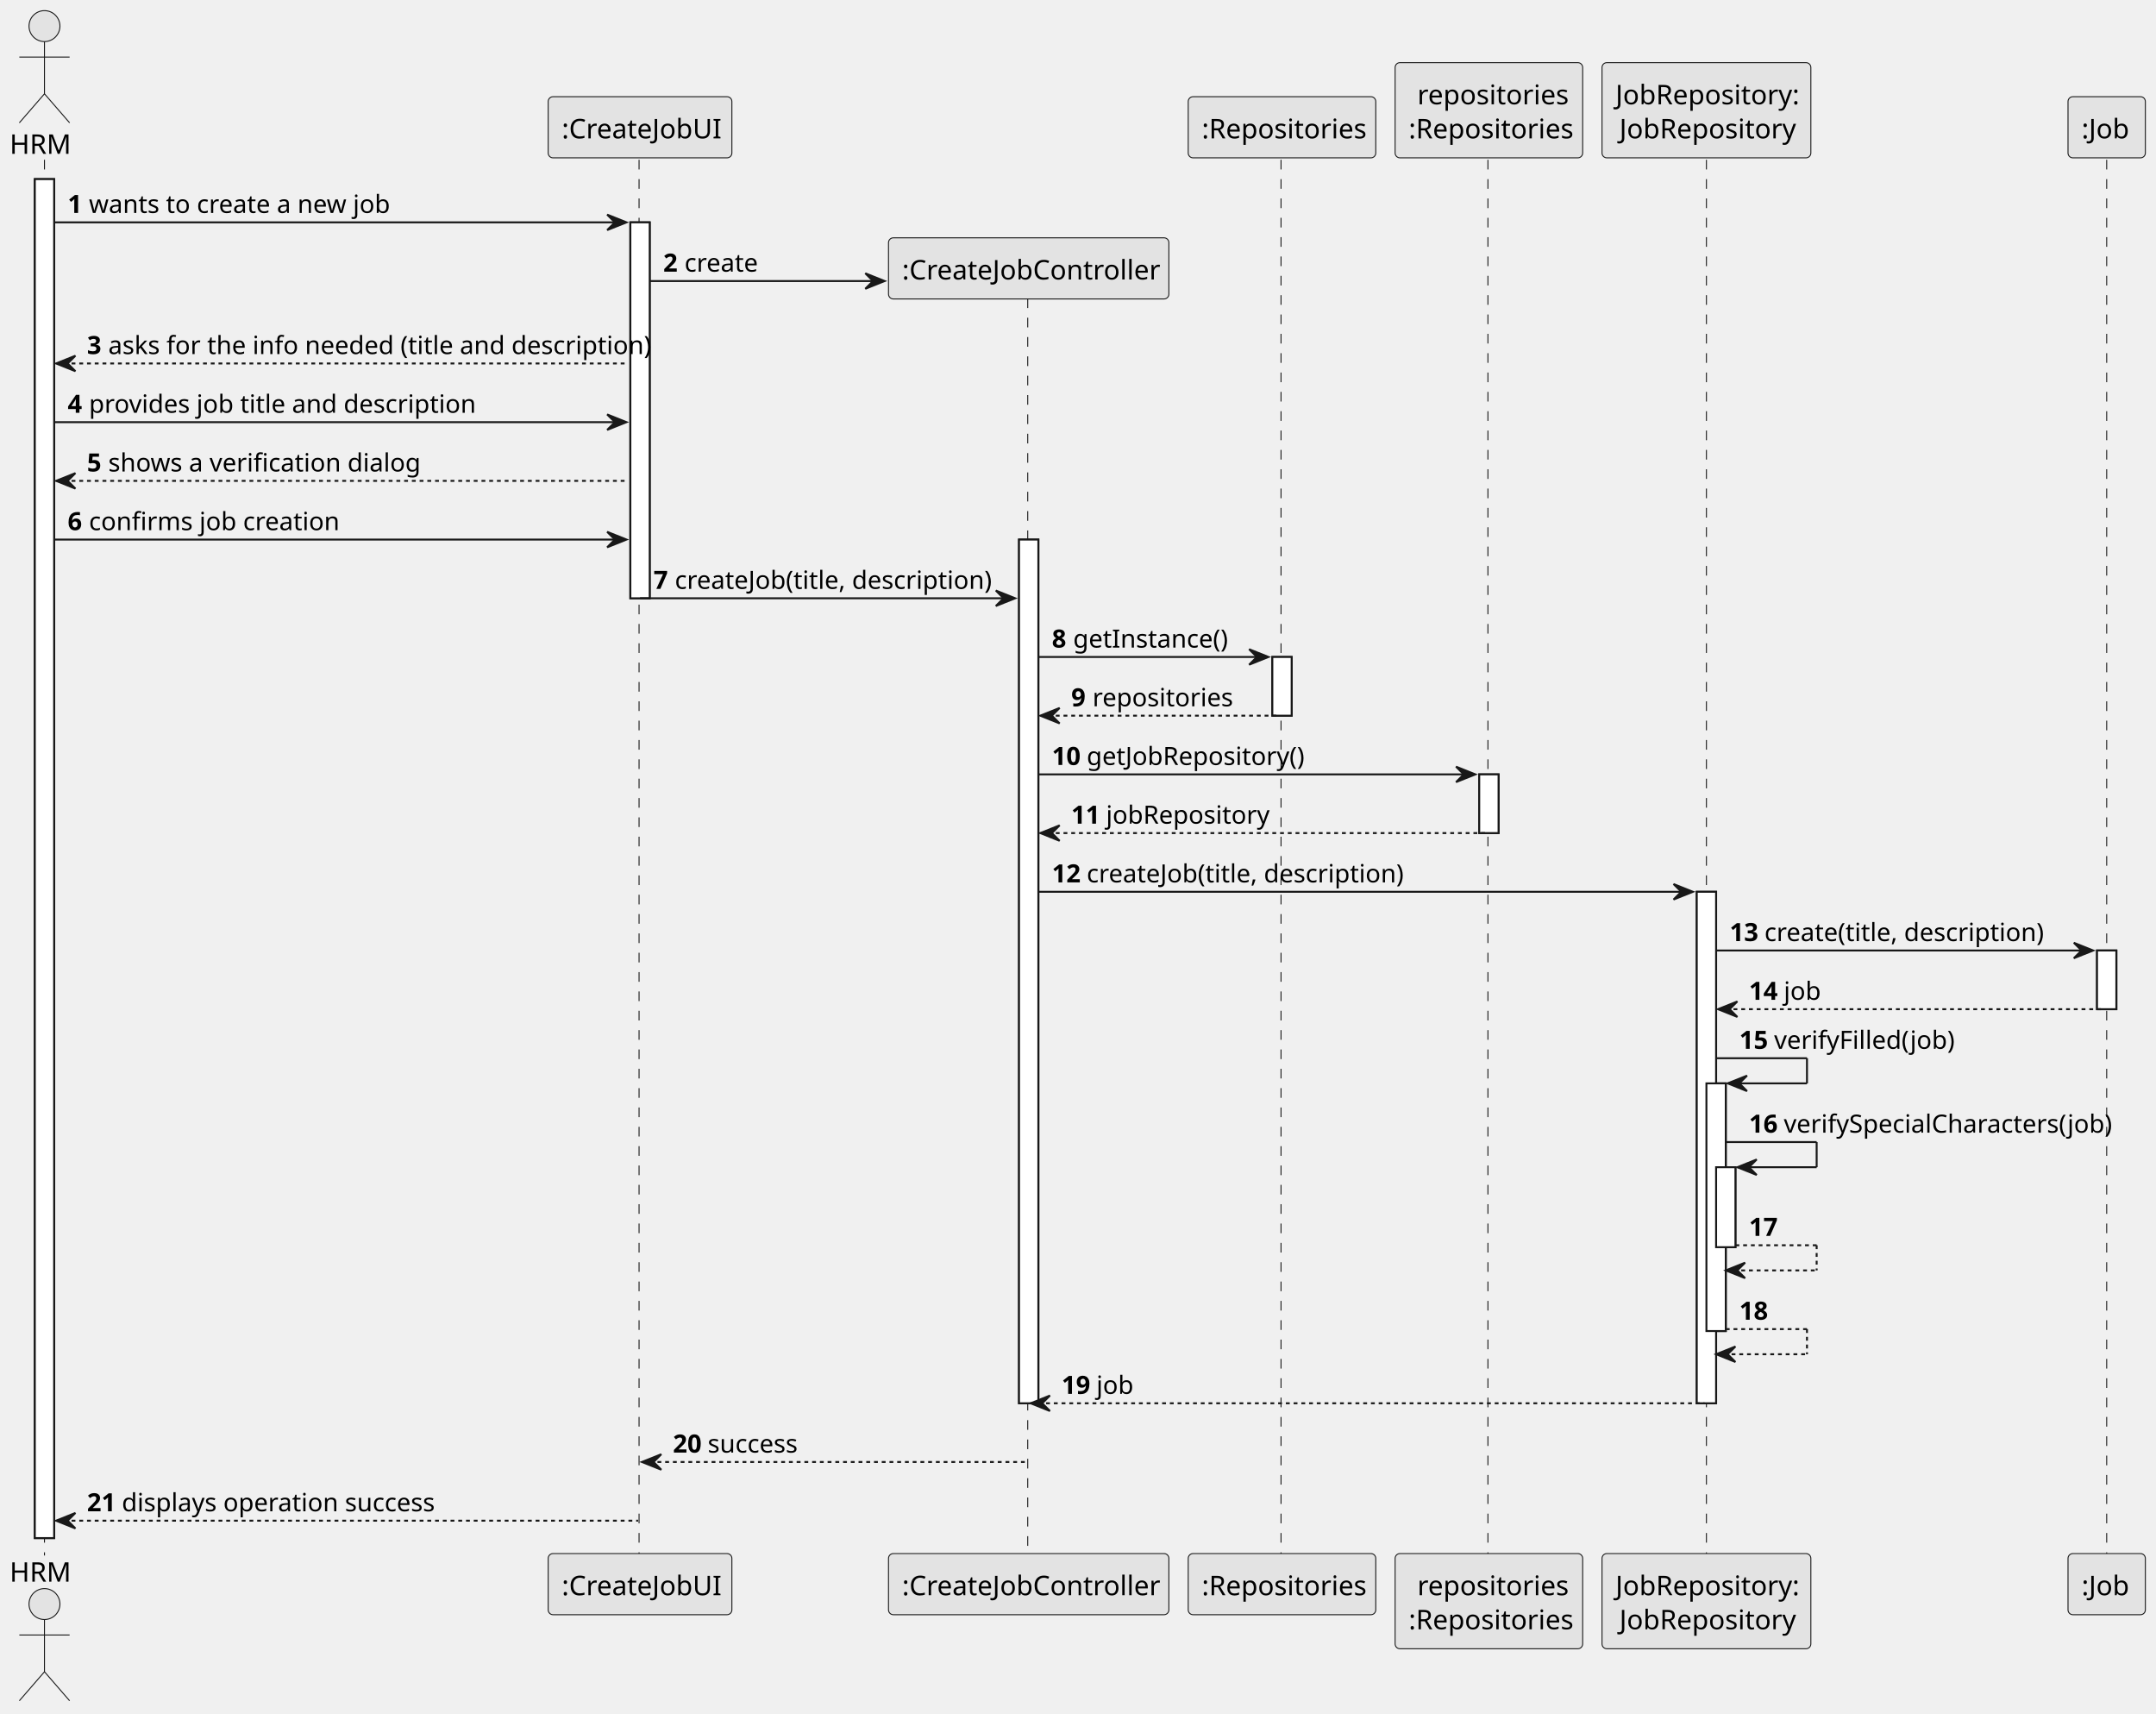
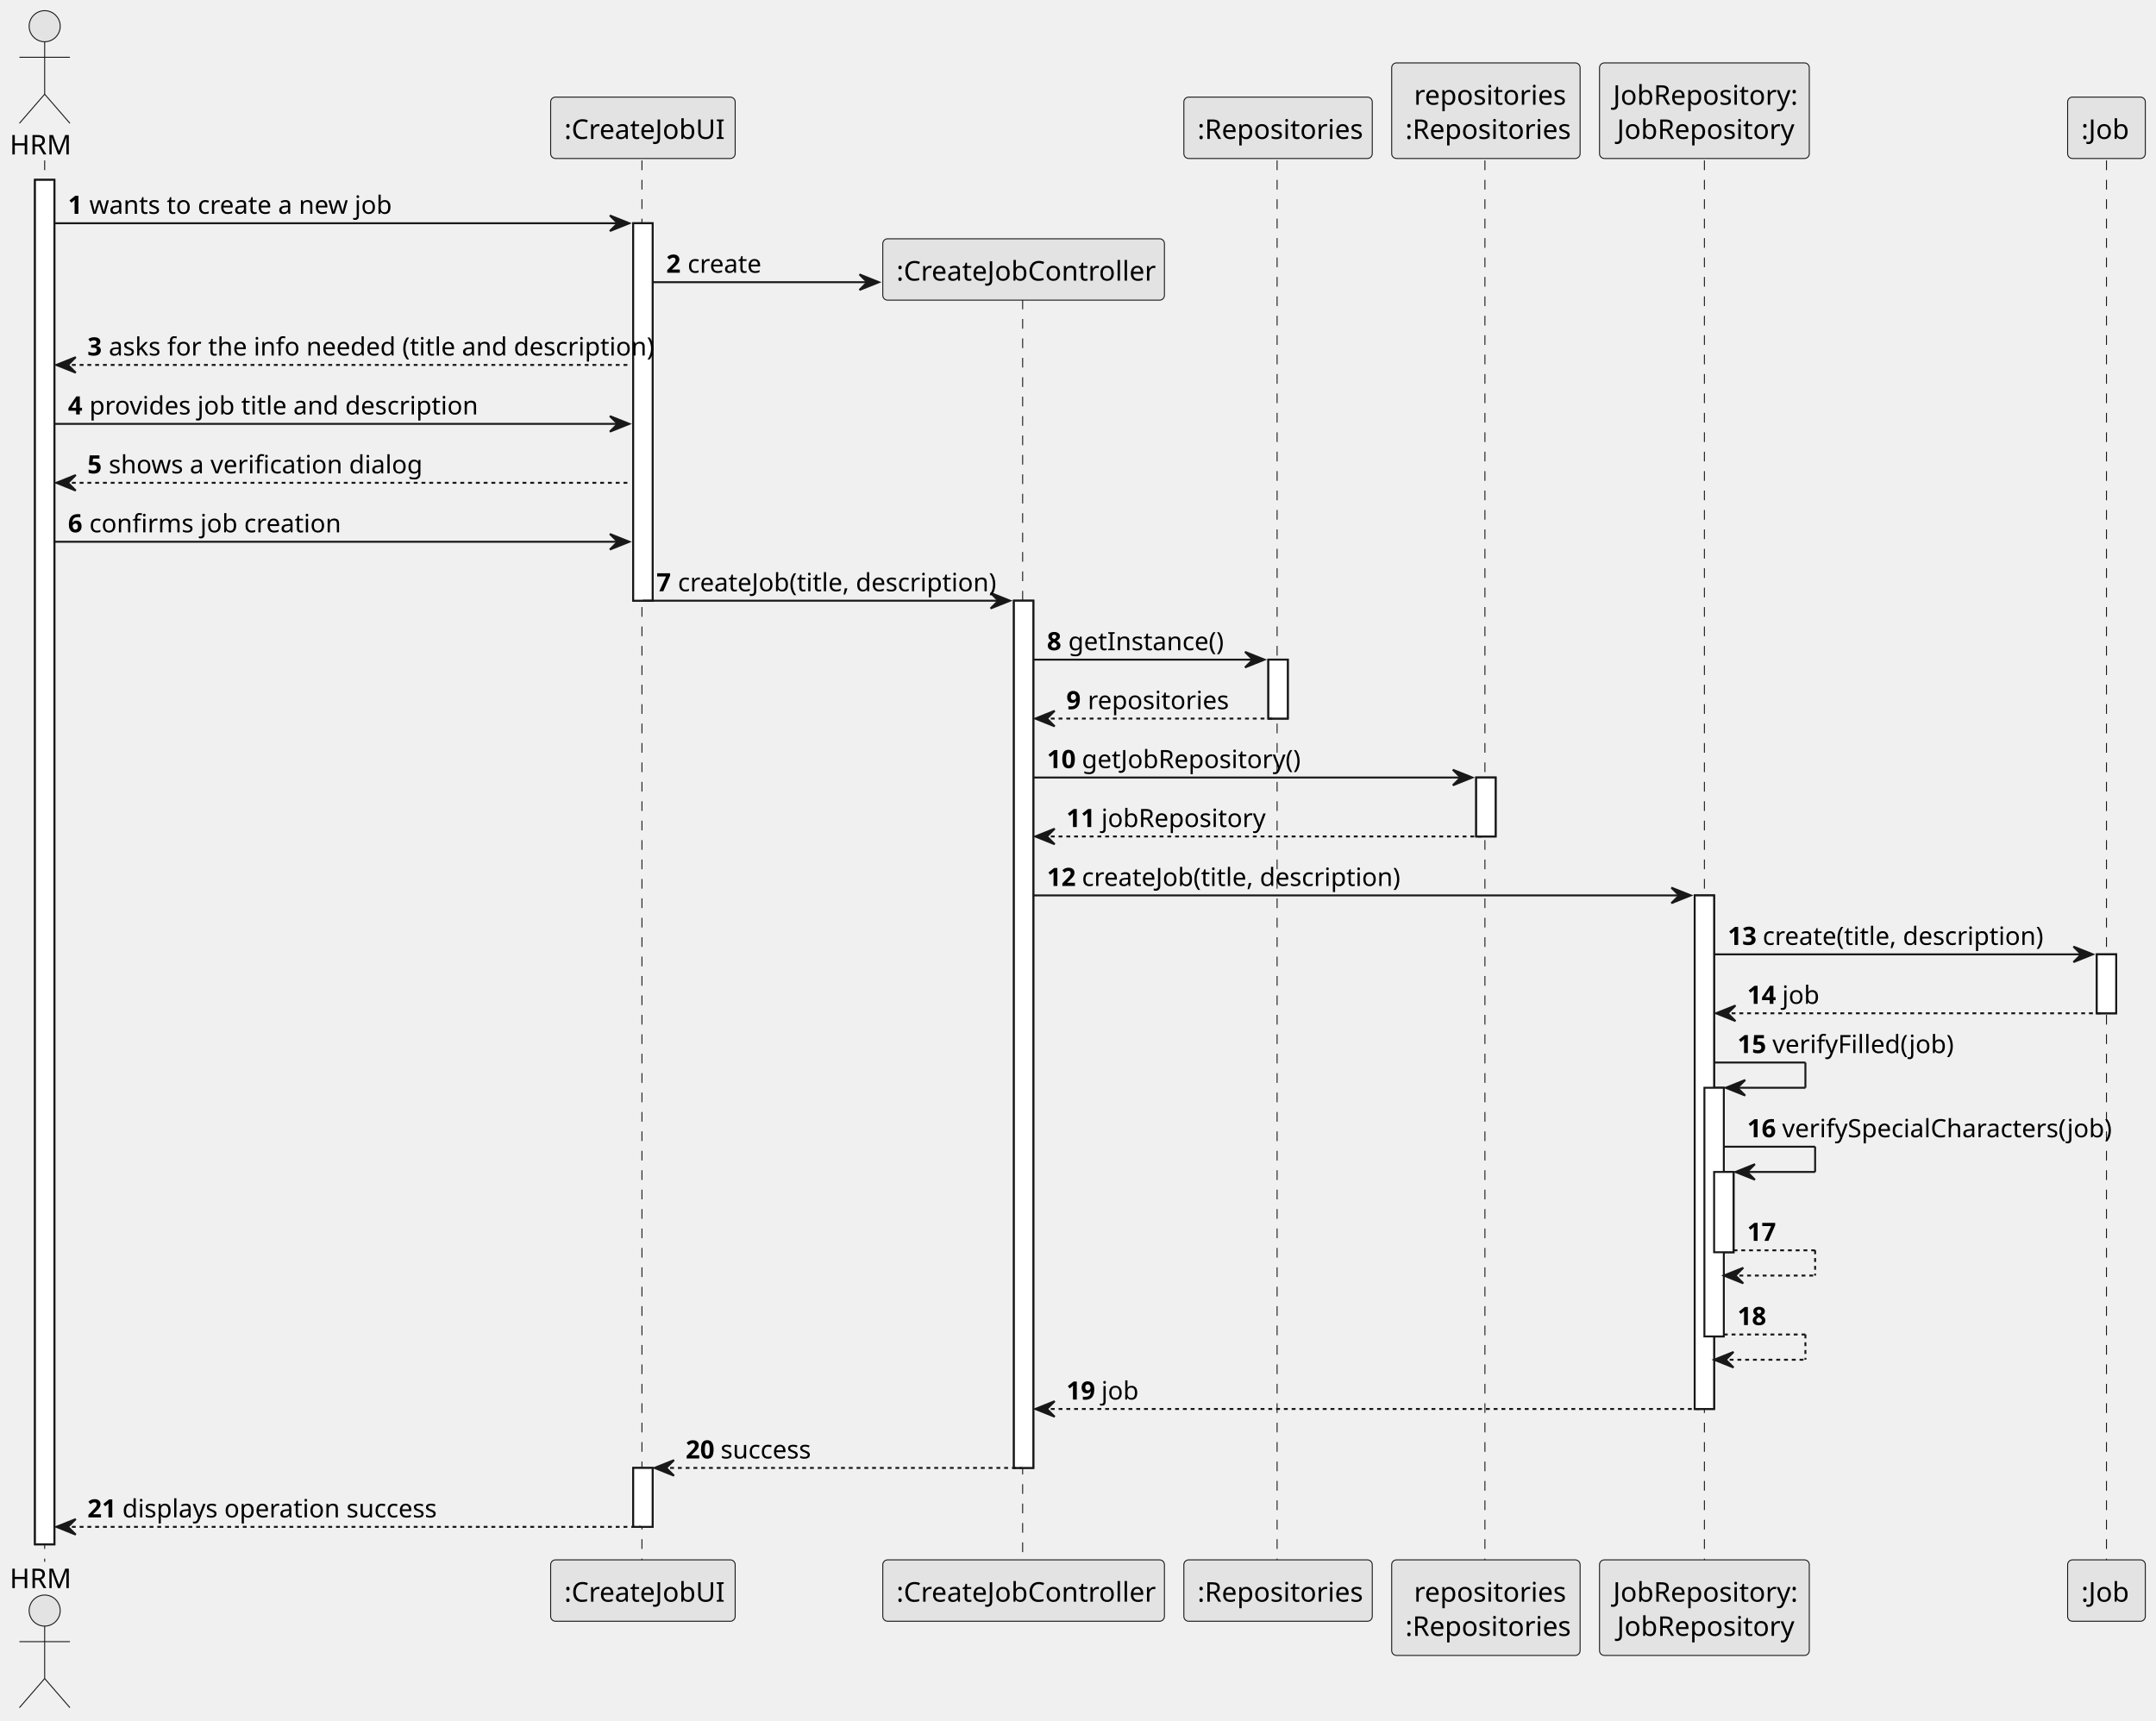
- <svg xmlns="http://www.w3.org/2000/svg" contentStyleType="text/css" height="886px" preserveAspectRatio="none" style="width:1115px;height:886px;background:#FFFFFF;" version="1.1" viewBox="0 0 1115 886" width="1115px" zoomAndPan="magnify">
+ <svg xmlns="http://www.w3.org/2000/svg" contentStyleType="text/css" height="886px" preserveAspectRatio="none" style="width:1110px;height:886px;background:#FFFFFF;" version="1.1" viewBox="0 0 1110 886" width="1110px" zoomAndPan="magnify">
  <defs />
  <g>
    <rect fill="#FFFFFF" height="702.641" style="stroke:#181818;stroke-width:1.0;" width="10" x="18" y="92.609" />
    <rect fill="#FFFFFF" height="194.367" style="stroke:#181818;stroke-width:1.0;" width="10" x="326" y="114.961" />
-     <rect fill="#FFFFFF" height="446.57" style="stroke:#181818;stroke-width:1.0;" width="10" x="527" y="278.977" />
-     <rect fill="#FFFFFF" height="30.352" style="stroke:#181818;stroke-width:1.0;" width="10" x="658" y="339.68" />
-     <rect fill="#FFFFFF" height="30.352" style="stroke:#181818;stroke-width:1.0;" width="10" x="765" y="400.383" />
-     <rect fill="#FFFFFF" height="264.461" style="stroke:#181818;stroke-width:1.0;" width="10" x="877.5" y="461.086" />
-     <rect fill="#FFFFFF" height="128.055" style="stroke:#181818;stroke-width:1.0;" width="10" x="882.5" y="560.141" />
-     <rect fill="#FFFFFF" height="41.352" style="stroke:#181818;stroke-width:1.0;" width="10" x="887.5" y="603.492" />
-     <rect fill="#FFFFFF" height="30.352" style="stroke:#181818;stroke-width:1.0;" width="10" x="1084.5" y="491.438" />
+     <rect fill="#FFFFFF" height="30.352" style="stroke:#181818;stroke-width:1.0;" width="10" x="326" y="755.898" />
+     <rect fill="#FFFFFF" height="446.57" style="stroke:#181818;stroke-width:1.0;" width="10" x="522" y="309.328" />
+     <rect fill="#FFFFFF" height="30.352" style="stroke:#181818;stroke-width:1.0;" width="10" x="653" y="339.68" />
+     <rect fill="#FFFFFF" height="30.352" style="stroke:#181818;stroke-width:1.0;" width="10" x="760" y="400.383" />
+     <rect fill="#FFFFFF" height="264.461" style="stroke:#181818;stroke-width:1.0;" width="10" x="872.5" y="461.086" />
+     <rect fill="#FFFFFF" height="128.055" style="stroke:#181818;stroke-width:1.0;" width="10" x="877.5" y="560.141" />
+     <rect fill="#FFFFFF" height="41.352" style="stroke:#181818;stroke-width:1.0;" width="10" x="882.5" y="603.492" />
+     <rect fill="#FFFFFF" height="30.352" style="stroke:#181818;stroke-width:1.0;" width="10" x="1079.5" y="491.438" />
    <line style="stroke:#181818;stroke-width:0.5;stroke-dasharray:5.0,5.0;" x1="23" x2="23" y1="82.609" y2="804.25" />
    <line style="stroke:#181818;stroke-width:0.5;stroke-dasharray:5.0,5.0;" x1="330.5" x2="330.5" y1="82.609" y2="804.25" />
-     <line style="stroke:#181818;stroke-width:0.5;stroke-dasharray:5.0,5.0;" x1="531.5" x2="531.5" y1="154.266" y2="804.25" />
-     <line style="stroke:#181818;stroke-width:0.5;stroke-dasharray:5.0,5.0;" x1="662.5" x2="662.5" y1="82.609" y2="804.25" />
-     <line style="stroke:#181818;stroke-width:0.5;stroke-dasharray:5.0,5.0;" x1="769.5" x2="769.5" y1="82.609" y2="804.25" />
-     <line style="stroke:#181818;stroke-width:0.5;stroke-dasharray:5.0,5.0;" x1="882.5" x2="882.5" y1="82.609" y2="804.25" />
-     <line style="stroke:#181818;stroke-width:0.5;stroke-dasharray:5.0,5.0;" x1="1089.5" x2="1089.5" y1="82.609" y2="804.25" />
+     <line style="stroke:#181818;stroke-width:0.5;stroke-dasharray:5.0,5.0;" x1="526.5" x2="526.5" y1="154.266" y2="804.25" />
+     <line style="stroke:#181818;stroke-width:0.5;stroke-dasharray:5.0,5.0;" x1="657.5" x2="657.5" y1="82.609" y2="804.25" />
+     <line style="stroke:#181818;stroke-width:0.5;stroke-dasharray:5.0,5.0;" x1="764.5" x2="764.5" y1="82.609" y2="804.25" />
+     <line style="stroke:#181818;stroke-width:0.5;stroke-dasharray:5.0,5.0;" x1="877.5" x2="877.5" y1="82.609" y2="804.25" />
+     <line style="stroke:#181818;stroke-width:0.5;stroke-dasharray:5.0,5.0;" x1="1084.5" x2="1084.5" y1="82.609" y2="804.25" />
    <text fill="#000000" font-family="sans-serif" font-size="14" lengthAdjust="spacing" textLength="30" x="5" y="79.533">HRM</text>
    <ellipse cx="23" cy="13.5" fill="#E3E3E3" rx="8" ry="8" style="stroke:#181818;stroke-width:0.5;" />
    <path d="M23,21.5 L23,48.5 M10,29.5 L36,29.5 M23,48.5 L10,63.5 M23,48.5 L36,63.5 " fill="none" style="stroke:#181818;stroke-width:0.5;" />
    <text fill="#000000" font-family="sans-serif" font-size="14" lengthAdjust="spacing" textLength="30" x="5" y="817.783">HRM</text>
    <ellipse cx="23" cy="829.359" fill="#E3E3E3" rx="8" ry="8" style="stroke:#181818;stroke-width:0.5;" />
    <path d="M23,837.359 L23,864.359 M10,845.359 L36,845.359 M23,864.359 L10,879.359 M23,864.359 L36,879.359 " fill="none" style="stroke:#181818;stroke-width:0.5;" />
    <rect fill="#E3E3E3" height="31.609" rx="2.5" ry="2.5" style="stroke:#181818;stroke-width:0.5;" width="95" x="283.5" y="50" />
    <text fill="#000000" font-family="sans-serif" font-size="14" lengthAdjust="spacing" textLength="81" x="290.5" y="71.533">:CreateJobUI</text>
    <rect fill="#E3E3E3" height="31.609" rx="2.5" ry="2.5" style="stroke:#181818;stroke-width:0.5;" width="95" x="283.5" y="803.25" />
    <text fill="#000000" font-family="sans-serif" font-size="14" lengthAdjust="spacing" textLength="81" x="290.5" y="824.783">:CreateJobUI</text>
-     <rect fill="#E3E3E3" height="31.609" rx="2.5" ry="2.5" style="stroke:#181818;stroke-width:0.5;" width="145" x="459.5" y="803.25" />
-     <text fill="#000000" font-family="sans-serif" font-size="14" lengthAdjust="spacing" textLength="131" x="466.5" y="824.783">:CreateJobController</text>
-     <rect fill="#E3E3E3" height="31.609" rx="2.5" ry="2.5" style="stroke:#181818;stroke-width:0.5;" width="97" x="614.5" y="50" />
-     <text fill="#000000" font-family="sans-serif" font-size="14" lengthAdjust="spacing" textLength="83" x="621.5" y="71.533">:Repositories</text>
-     <rect fill="#E3E3E3" height="31.609" rx="2.5" ry="2.5" style="stroke:#181818;stroke-width:0.5;" width="97" x="614.5" y="803.25" />
-     <text fill="#000000" font-family="sans-serif" font-size="14" lengthAdjust="spacing" textLength="83" x="621.5" y="824.783">:Repositories</text>
-     <rect fill="#E3E3E3" height="49.219" rx="2.5" ry="2.5" style="stroke:#181818;stroke-width:0.5;" width="97" x="721.5" y="32.391" />
-     <text fill="#000000" font-family="sans-serif" font-size="14" lengthAdjust="spacing" textLength="74" x="733" y="53.924">repositories</text>
-     <text fill="#000000" font-family="sans-serif" font-size="14" lengthAdjust="spacing" textLength="83" x="728.5" y="71.533">:Repositories</text>
-     <rect fill="#E3E3E3" height="49.219" rx="2.5" ry="2.5" style="stroke:#181818;stroke-width:0.5;" width="97" x="721.5" y="803.25" />
-     <text fill="#000000" font-family="sans-serif" font-size="14" lengthAdjust="spacing" textLength="74" x="733" y="824.783">repositories</text>
-     <text fill="#000000" font-family="sans-serif" font-size="14" lengthAdjust="spacing" textLength="83" x="728.5" y="842.393">:Repositories</text>
-     <rect fill="#E3E3E3" height="49.219" rx="2.5" ry="2.5" style="stroke:#181818;stroke-width:0.5;" width="108" x="828.5" y="32.391" />
-     <text fill="#000000" font-family="sans-serif" font-size="14" lengthAdjust="spacing" textLength="94" x="835.5" y="53.924">JobRepository:</text>
-     <text fill="#000000" font-family="sans-serif" font-size="14" lengthAdjust="spacing" textLength="90" x="837.5" y="71.533">JobRepository</text>
-     <rect fill="#E3E3E3" height="49.219" rx="2.5" ry="2.5" style="stroke:#181818;stroke-width:0.5;" width="108" x="828.5" y="803.25" />
-     <text fill="#000000" font-family="sans-serif" font-size="14" lengthAdjust="spacing" textLength="94" x="835.5" y="824.783">JobRepository:</text>
-     <text fill="#000000" font-family="sans-serif" font-size="14" lengthAdjust="spacing" textLength="90" x="837.5" y="842.393">JobRepository</text>
-     <rect fill="#E3E3E3" height="31.609" rx="2.5" ry="2.5" style="stroke:#181818;stroke-width:0.5;" width="40" x="1069.5" y="50" />
-     <text fill="#000000" font-family="sans-serif" font-size="14" lengthAdjust="spacing" textLength="26" x="1076.5" y="71.533">:Job</text>
-     <rect fill="#E3E3E3" height="31.609" rx="2.5" ry="2.5" style="stroke:#181818;stroke-width:0.5;" width="40" x="1069.5" y="803.25" />
-     <text fill="#000000" font-family="sans-serif" font-size="14" lengthAdjust="spacing" textLength="26" x="1076.5" y="824.783">:Job</text>
+     <rect fill="#E3E3E3" height="31.609" rx="2.5" ry="2.5" style="stroke:#181818;stroke-width:0.5;" width="145" x="454.5" y="803.25" />
+     <text fill="#000000" font-family="sans-serif" font-size="14" lengthAdjust="spacing" textLength="131" x="461.5" y="824.783">:CreateJobController</text>
+     <rect fill="#E3E3E3" height="31.609" rx="2.5" ry="2.5" style="stroke:#181818;stroke-width:0.5;" width="97" x="609.5" y="50" />
+     <text fill="#000000" font-family="sans-serif" font-size="14" lengthAdjust="spacing" textLength="83" x="616.5" y="71.533">:Repositories</text>
+     <rect fill="#E3E3E3" height="31.609" rx="2.5" ry="2.5" style="stroke:#181818;stroke-width:0.5;" width="97" x="609.5" y="803.25" />
+     <text fill="#000000" font-family="sans-serif" font-size="14" lengthAdjust="spacing" textLength="83" x="616.5" y="824.783">:Repositories</text>
+     <rect fill="#E3E3E3" height="49.219" rx="2.5" ry="2.5" style="stroke:#181818;stroke-width:0.5;" width="97" x="716.5" y="32.391" />
+     <text fill="#000000" font-family="sans-serif" font-size="14" lengthAdjust="spacing" textLength="74" x="728" y="53.924">repositories</text>
+     <text fill="#000000" font-family="sans-serif" font-size="14" lengthAdjust="spacing" textLength="83" x="723.5" y="71.533">:Repositories</text>
+     <rect fill="#E3E3E3" height="49.219" rx="2.5" ry="2.5" style="stroke:#181818;stroke-width:0.5;" width="97" x="716.5" y="803.25" />
+     <text fill="#000000" font-family="sans-serif" font-size="14" lengthAdjust="spacing" textLength="74" x="728" y="824.783">repositories</text>
+     <text fill="#000000" font-family="sans-serif" font-size="14" lengthAdjust="spacing" textLength="83" x="723.5" y="842.393">:Repositories</text>
+     <rect fill="#E3E3E3" height="49.219" rx="2.5" ry="2.5" style="stroke:#181818;stroke-width:0.5;" width="108" x="823.5" y="32.391" />
+     <text fill="#000000" font-family="sans-serif" font-size="14" lengthAdjust="spacing" textLength="94" x="830.5" y="53.924">JobRepository:</text>
+     <text fill="#000000" font-family="sans-serif" font-size="14" lengthAdjust="spacing" textLength="90" x="832.5" y="71.533">JobRepository</text>
+     <rect fill="#E3E3E3" height="49.219" rx="2.5" ry="2.5" style="stroke:#181818;stroke-width:0.5;" width="108" x="823.5" y="803.25" />
+     <text fill="#000000" font-family="sans-serif" font-size="14" lengthAdjust="spacing" textLength="94" x="830.5" y="824.783">JobRepository:</text>
+     <text fill="#000000" font-family="sans-serif" font-size="14" lengthAdjust="spacing" textLength="90" x="832.5" y="842.393">JobRepository</text>
+     <rect fill="#E3E3E3" height="31.609" rx="2.5" ry="2.5" style="stroke:#181818;stroke-width:0.5;" width="40" x="1064.5" y="50" />
+     <text fill="#000000" font-family="sans-serif" font-size="14" lengthAdjust="spacing" textLength="26" x="1071.5" y="71.533">:Job</text>
+     <rect fill="#E3E3E3" height="31.609" rx="2.5" ry="2.5" style="stroke:#181818;stroke-width:0.5;" width="40" x="1064.5" y="803.25" />
+     <text fill="#000000" font-family="sans-serif" font-size="14" lengthAdjust="spacing" textLength="26" x="1071.5" y="824.783">:Job</text>
    <rect fill="#FFFFFF" height="702.641" style="stroke:#181818;stroke-width:1.0;" width="10" x="18" y="92.609" />
    <rect fill="#FFFFFF" height="194.367" style="stroke:#181818;stroke-width:1.0;" width="10" x="326" y="114.961" />
-     <rect fill="#FFFFFF" height="446.57" style="stroke:#181818;stroke-width:1.0;" width="10" x="527" y="278.977" />
-     <rect fill="#FFFFFF" height="30.352" style="stroke:#181818;stroke-width:1.0;" width="10" x="658" y="339.68" />
-     <rect fill="#FFFFFF" height="30.352" style="stroke:#181818;stroke-width:1.0;" width="10" x="765" y="400.383" />
-     <rect fill="#FFFFFF" height="264.461" style="stroke:#181818;stroke-width:1.0;" width="10" x="877.5" y="461.086" />
-     <rect fill="#FFFFFF" height="128.055" style="stroke:#181818;stroke-width:1.0;" width="10" x="882.5" y="560.141" />
-     <rect fill="#FFFFFF" height="41.352" style="stroke:#181818;stroke-width:1.0;" width="10" x="887.5" y="603.492" />
-     <rect fill="#FFFFFF" height="30.352" style="stroke:#181818;stroke-width:1.0;" width="10" x="1084.5" y="491.438" />
+     <rect fill="#FFFFFF" height="30.352" style="stroke:#181818;stroke-width:1.0;" width="10" x="326" y="755.898" />
+     <rect fill="#FFFFFF" height="446.57" style="stroke:#181818;stroke-width:1.0;" width="10" x="522" y="309.328" />
+     <rect fill="#FFFFFF" height="30.352" style="stroke:#181818;stroke-width:1.0;" width="10" x="653" y="339.68" />
+     <rect fill="#FFFFFF" height="30.352" style="stroke:#181818;stroke-width:1.0;" width="10" x="760" y="400.383" />
+     <rect fill="#FFFFFF" height="264.461" style="stroke:#181818;stroke-width:1.0;" width="10" x="872.5" y="461.086" />
+     <rect fill="#FFFFFF" height="128.055" style="stroke:#181818;stroke-width:1.0;" width="10" x="877.5" y="560.141" />
+     <rect fill="#FFFFFF" height="41.352" style="stroke:#181818;stroke-width:1.0;" width="10" x="882.5" y="603.492" />
+     <rect fill="#FFFFFF" height="30.352" style="stroke:#181818;stroke-width:1.0;" width="10" x="1079.5" y="491.438" />
    <polygon fill="#181818" points="314,110.961,324,114.961,314,118.961,318,114.961" style="stroke:#181818;stroke-width:1.0;" />
    <line style="stroke:#181818;stroke-width:1.0;" x1="28" x2="320" y1="114.961" y2="114.961" />
    <text fill="#000000" font-family="sans-serif" font-size="13" font-weight="bold" lengthAdjust="spacing" textLength="7" x="35" y="110.105">1</text>
    <text fill="#000000" font-family="sans-serif" font-size="13" lengthAdjust="spacing" textLength="148" x="46" y="110.105">wants to create a new job</text>
-     <polygon fill="#181818" points="447.5,141.312,457.5,145.312,447.5,149.312,451.5,145.312" style="stroke:#181818;stroke-width:1.0;" />
-     <line style="stroke:#181818;stroke-width:1.0;" x1="336" x2="453.5" y1="145.312" y2="145.312" />
+     <polygon fill="#181818" points="442.5,141.312,452.5,145.312,442.5,149.312,446.5,145.312" style="stroke:#181818;stroke-width:1.0;" />
+     <line style="stroke:#181818;stroke-width:1.0;" x1="336" x2="448.5" y1="145.312" y2="145.312" />
    <text fill="#000000" font-family="sans-serif" font-size="13" font-weight="bold" lengthAdjust="spacing" textLength="7" x="343" y="140.456">2</text>
    <text fill="#000000" font-family="sans-serif" font-size="13" lengthAdjust="spacing" textLength="36" x="354" y="140.456">create</text>
-     <rect fill="#E3E3E3" height="31.609" rx="2.5" ry="2.5" style="stroke:#181818;stroke-width:0.5;" width="145" x="459.5" y="122.961" />
-     <text fill="#000000" font-family="sans-serif" font-size="14" lengthAdjust="spacing" textLength="131" x="466.5" y="144.494">:CreateJobController</text>
+     <rect fill="#E3E3E3" height="31.609" rx="2.5" ry="2.5" style="stroke:#181818;stroke-width:0.5;" width="145" x="454.5" y="122.961" />
+     <text fill="#000000" font-family="sans-serif" font-size="14" lengthAdjust="spacing" textLength="131" x="461.5" y="144.494">:CreateJobController</text>
    <polygon fill="#181818" points="39,183.922,29,187.922,39,191.922,35,187.922" style="stroke:#181818;stroke-width:1.0;" />
    <line style="stroke:#181818;stroke-width:1.0;stroke-dasharray:2.0,2.0;" x1="33" x2="325" y1="187.922" y2="187.922" />
    <text fill="#000000" font-family="sans-serif" font-size="13" font-weight="bold" lengthAdjust="spacing" textLength="7" x="45" y="183.065">3</text>
    <text fill="#000000" font-family="sans-serif" font-size="13" lengthAdjust="spacing" textLength="263" x="56" y="183.065">asks for the info needed (title and description)</text>
    <polygon fill="#181818" points="314,214.273,324,218.273,314,222.273,318,218.273" style="stroke:#181818;stroke-width:1.0;" />
    <line style="stroke:#181818;stroke-width:1.0;" x1="28" x2="320" y1="218.273" y2="218.273" />
    <text fill="#000000" font-family="sans-serif" font-size="13" font-weight="bold" lengthAdjust="spacing" textLength="7" x="35" y="213.417">4</text>
    <text fill="#000000" font-family="sans-serif" font-size="13" lengthAdjust="spacing" textLength="185" x="46" y="213.417">provides job title and description</text>
    <polygon fill="#181818" points="39,244.625,29,248.625,39,252.625,35,248.625" style="stroke:#181818;stroke-width:1.0;" />
    <line style="stroke:#181818;stroke-width:1.0;stroke-dasharray:2.0,2.0;" x1="33" x2="325" y1="248.625" y2="248.625" />
    <text fill="#000000" font-family="sans-serif" font-size="13" font-weight="bold" lengthAdjust="spacing" textLength="7" x="45" y="243.769">5</text>
    <text fill="#000000" font-family="sans-serif" font-size="13" lengthAdjust="spacing" textLength="150" x="56" y="243.769">shows a verification dialog</text>
    <polygon fill="#181818" points="314,274.977,324,278.977,314,282.977,318,278.977" style="stroke:#181818;stroke-width:1.0;" />
    <line style="stroke:#181818;stroke-width:1.0;" x1="28" x2="320" y1="278.977" y2="278.977" />
    <text fill="#000000" font-family="sans-serif" font-size="13" font-weight="bold" lengthAdjust="spacing" textLength="7" x="35" y="274.12">6</text>
    <text fill="#000000" font-family="sans-serif" font-size="13" lengthAdjust="spacing" textLength="120" x="46" y="274.12">confirms job creation</text>
-     <polygon fill="#181818" points="515,305.328,525,309.328,515,313.328,519,309.328" style="stroke:#181818;stroke-width:1.0;" />
-     <line style="stroke:#181818;stroke-width:1.0;" x1="331" x2="521" y1="309.328" y2="309.328" />
+     <polygon fill="#181818" points="510,305.328,520,309.328,510,313.328,514,309.328" style="stroke:#181818;stroke-width:1.0;" />
+     <line style="stroke:#181818;stroke-width:1.0;" x1="331" x2="516" y1="309.328" y2="309.328" />
    <text fill="#000000" font-family="sans-serif" font-size="13" font-weight="bold" lengthAdjust="spacing" textLength="7" x="338" y="304.472">7</text>
    <text fill="#000000" font-family="sans-serif" font-size="13" lengthAdjust="spacing" textLength="156" x="349" y="304.472">createJob(title, description)</text>
-     <polygon fill="#181818" points="646,335.68,656,339.68,646,343.68,650,339.68" style="stroke:#181818;stroke-width:1.0;" />
-     <line style="stroke:#181818;stroke-width:1.0;" x1="537" x2="652" y1="339.68" y2="339.68" />
-     <text fill="#000000" font-family="sans-serif" font-size="13" font-weight="bold" lengthAdjust="spacing" textLength="7" x="544" y="334.823">8</text>
-     <text fill="#000000" font-family="sans-serif" font-size="13" lengthAdjust="spacing" textLength="75" x="555" y="334.823">getInstance()</text>
-     <polygon fill="#181818" points="548,366.031,538,370.031,548,374.031,544,370.031" style="stroke:#181818;stroke-width:1.0;" />
-     <line style="stroke:#181818;stroke-width:1.0;stroke-dasharray:2.0,2.0;" x1="542" x2="662" y1="370.031" y2="370.031" />
-     <text fill="#000000" font-family="sans-serif" font-size="13" font-weight="bold" lengthAdjust="spacing" textLength="7" x="554" y="365.175">9</text>
-     <text fill="#000000" font-family="sans-serif" font-size="13" lengthAdjust="spacing" textLength="67" x="565" y="365.175">repositories</text>
-     <polygon fill="#181818" points="753,396.383,763,400.383,753,404.383,757,400.383" style="stroke:#181818;stroke-width:1.0;" />
-     <line style="stroke:#181818;stroke-width:1.0;" x1="537" x2="759" y1="400.383" y2="400.383" />
-     <text fill="#000000" font-family="sans-serif" font-size="13" font-weight="bold" lengthAdjust="spacing" textLength="14" x="544" y="395.526">10</text>
-     <text fill="#000000" font-family="sans-serif" font-size="13" lengthAdjust="spacing" textLength="108" x="562" y="395.526">getJobRepository()</text>
-     <polygon fill="#181818" points="548,426.734,538,430.734,548,434.734,544,430.734" style="stroke:#181818;stroke-width:1.0;" />
-     <line style="stroke:#181818;stroke-width:1.0;stroke-dasharray:2.0,2.0;" x1="542" x2="769" y1="430.734" y2="430.734" />
-     <text fill="#000000" font-family="sans-serif" font-size="13" font-weight="bold" lengthAdjust="spacing" textLength="14" x="554" y="425.878">11</text>
-     <text fill="#000000" font-family="sans-serif" font-size="13" lengthAdjust="spacing" textLength="79" x="572" y="425.878">jobRepository</text>
-     <polygon fill="#181818" points="865.5,457.086,875.5,461.086,865.5,465.086,869.5,461.086" style="stroke:#181818;stroke-width:1.0;" />
-     <line style="stroke:#181818;stroke-width:1.0;" x1="537" x2="871.5" y1="461.086" y2="461.086" />
-     <text fill="#000000" font-family="sans-serif" font-size="13" font-weight="bold" lengthAdjust="spacing" textLength="14" x="544" y="456.229">12</text>
-     <text fill="#000000" font-family="sans-serif" font-size="13" lengthAdjust="spacing" textLength="156" x="562" y="456.229">createJob(title, description)</text>
-     <polygon fill="#181818" points="1072.5,487.438,1082.5,491.438,1072.5,495.438,1076.5,491.438" style="stroke:#181818;stroke-width:1.0;" />
-     <line style="stroke:#181818;stroke-width:1.0;" x1="887.5" x2="1078.5" y1="491.438" y2="491.438" />
-     <text fill="#000000" font-family="sans-serif" font-size="13" font-weight="bold" lengthAdjust="spacing" textLength="14" x="894.5" y="486.581">13</text>
-     <text fill="#000000" font-family="sans-serif" font-size="13" lengthAdjust="spacing" textLength="136" x="912.5" y="486.581">create(title, description)</text>
-     <polygon fill="#181818" points="898.5,517.789,888.5,521.789,898.5,525.789,894.5,521.789" style="stroke:#181818;stroke-width:1.0;" />
-     <line style="stroke:#181818;stroke-width:1.0;stroke-dasharray:2.0,2.0;" x1="892.5" x2="1088.5" y1="521.789" y2="521.789" />
-     <text fill="#000000" font-family="sans-serif" font-size="13" font-weight="bold" lengthAdjust="spacing" textLength="14" x="904.5" y="516.933">14</text>
-     <text fill="#000000" font-family="sans-serif" font-size="13" lengthAdjust="spacing" textLength="17" x="922.5" y="516.933">job</text>
-     <line style="stroke:#181818;stroke-width:1.0;" x1="887.5" x2="934.5" y1="547.141" y2="547.141" />
-     <line style="stroke:#181818;stroke-width:1.0;" x1="934.5" x2="934.5" y1="547.141" y2="560.141" />
-     <line style="stroke:#181818;stroke-width:1.0;" x1="893.5" x2="934.5" y1="560.141" y2="560.141" />
-     <polygon fill="#181818" points="903.5,556.141,893.5,560.141,903.5,564.141,899.5,560.141" style="stroke:#181818;stroke-width:1.0;" />
-     <text fill="#000000" font-family="sans-serif" font-size="13" font-weight="bold" lengthAdjust="spacing" textLength="14" x="899.5" y="542.284">15</text>
-     <text fill="#000000" font-family="sans-serif" font-size="13" lengthAdjust="spacing" textLength="85" x="917.5" y="542.284">verifyFilled(job)</text>
-     <line style="stroke:#181818;stroke-width:1.0;" x1="892.5" x2="939.5" y1="590.492" y2="590.492" />
-     <line style="stroke:#181818;stroke-width:1.0;" x1="939.5" x2="939.5" y1="590.492" y2="603.492" />
-     <line style="stroke:#181818;stroke-width:1.0;" x1="898.5" x2="939.5" y1="603.492" y2="603.492" />
-     <polygon fill="#181818" points="908.5,599.492,898.5,603.492,908.5,607.492,904.5,603.492" style="stroke:#181818;stroke-width:1.0;" />
-     <text fill="#000000" font-family="sans-serif" font-size="13" font-weight="bold" lengthAdjust="spacing" textLength="14" x="904.5" y="585.636">16</text>
-     <text fill="#000000" font-family="sans-serif" font-size="13" lengthAdjust="spacing" textLength="160" x="922.5" y="585.636">verifySpecialCharacters(job)</text>
-     <line style="stroke:#181818;stroke-width:1.0;stroke-dasharray:2.0,2.0;" x1="897.5" x2="939.5" y1="643.844" y2="643.844" />
-     <line style="stroke:#181818;stroke-width:1.0;stroke-dasharray:2.0,2.0;" x1="939.5" x2="939.5" y1="643.844" y2="656.844" />
-     <line style="stroke:#181818;stroke-width:1.0;stroke-dasharray:2.0,2.0;" x1="892.5" x2="939.5" y1="656.844" y2="656.844" />
-     <polygon fill="#181818" points="902.5,652.844,892.5,656.844,902.5,660.844,898.5,656.844" style="stroke:#181818;stroke-width:1.0;" />
-     <text fill="#000000" font-family="sans-serif" font-size="13" font-weight="bold" lengthAdjust="spacing" textLength="14" x="904.5" y="638.987">17</text>
-     <text fill="#000000" font-family="sans-serif" font-size="13" lengthAdjust="spacing" textLength="4" x="922.5" y="638.987"> </text>
-     <line style="stroke:#181818;stroke-width:1.0;stroke-dasharray:2.0,2.0;" x1="892.5" x2="934.5" y1="687.195" y2="687.195" />
-     <line style="stroke:#181818;stroke-width:1.0;stroke-dasharray:2.0,2.0;" x1="934.5" x2="934.5" y1="687.195" y2="700.195" />
-     <line style="stroke:#181818;stroke-width:1.0;stroke-dasharray:2.0,2.0;" x1="887.5" x2="934.5" y1="700.195" y2="700.195" />
-     <polygon fill="#181818" points="897.5,696.195,887.5,700.195,897.5,704.195,893.5,700.195" style="stroke:#181818;stroke-width:1.0;" />
-     <text fill="#000000" font-family="sans-serif" font-size="13" font-weight="bold" lengthAdjust="spacing" textLength="14" x="899.5" y="682.339">18</text>
-     <text fill="#000000" font-family="sans-serif" font-size="13" lengthAdjust="spacing" textLength="4" x="917.5" y="682.339"> </text>
+     <polygon fill="#181818" points="641,335.68,651,339.68,641,343.68,645,339.68" style="stroke:#181818;stroke-width:1.0;" />
+     <line style="stroke:#181818;stroke-width:1.0;" x1="532" x2="647" y1="339.68" y2="339.68" />
+     <text fill="#000000" font-family="sans-serif" font-size="13" font-weight="bold" lengthAdjust="spacing" textLength="7" x="539" y="334.823">8</text>
+     <text fill="#000000" font-family="sans-serif" font-size="13" lengthAdjust="spacing" textLength="75" x="550" y="334.823">getInstance()</text>
+     <polygon fill="#181818" points="543,366.031,533,370.031,543,374.031,539,370.031" style="stroke:#181818;stroke-width:1.0;" />
+     <line style="stroke:#181818;stroke-width:1.0;stroke-dasharray:2.0,2.0;" x1="537" x2="657" y1="370.031" y2="370.031" />
+     <text fill="#000000" font-family="sans-serif" font-size="13" font-weight="bold" lengthAdjust="spacing" textLength="7" x="549" y="365.175">9</text>
+     <text fill="#000000" font-family="sans-serif" font-size="13" lengthAdjust="spacing" textLength="67" x="560" y="365.175">repositories</text>
+     <polygon fill="#181818" points="748,396.383,758,400.383,748,404.383,752,400.383" style="stroke:#181818;stroke-width:1.0;" />
+     <line style="stroke:#181818;stroke-width:1.0;" x1="532" x2="754" y1="400.383" y2="400.383" />
+     <text fill="#000000" font-family="sans-serif" font-size="13" font-weight="bold" lengthAdjust="spacing" textLength="14" x="539" y="395.526">10</text>
+     <text fill="#000000" font-family="sans-serif" font-size="13" lengthAdjust="spacing" textLength="108" x="557" y="395.526">getJobRepository()</text>
+     <polygon fill="#181818" points="543,426.734,533,430.734,543,434.734,539,430.734" style="stroke:#181818;stroke-width:1.0;" />
+     <line style="stroke:#181818;stroke-width:1.0;stroke-dasharray:2.0,2.0;" x1="537" x2="764" y1="430.734" y2="430.734" />
+     <text fill="#000000" font-family="sans-serif" font-size="13" font-weight="bold" lengthAdjust="spacing" textLength="14" x="549" y="425.878">11</text>
+     <text fill="#000000" font-family="sans-serif" font-size="13" lengthAdjust="spacing" textLength="79" x="567" y="425.878">jobRepository</text>
+     <polygon fill="#181818" points="860.5,457.086,870.5,461.086,860.5,465.086,864.5,461.086" style="stroke:#181818;stroke-width:1.0;" />
+     <line style="stroke:#181818;stroke-width:1.0;" x1="532" x2="866.5" y1="461.086" y2="461.086" />
+     <text fill="#000000" font-family="sans-serif" font-size="13" font-weight="bold" lengthAdjust="spacing" textLength="14" x="539" y="456.229">12</text>
+     <text fill="#000000" font-family="sans-serif" font-size="13" lengthAdjust="spacing" textLength="156" x="557" y="456.229">createJob(title, description)</text>
+     <polygon fill="#181818" points="1067.5,487.438,1077.5,491.438,1067.5,495.438,1071.5,491.438" style="stroke:#181818;stroke-width:1.0;" />
+     <line style="stroke:#181818;stroke-width:1.0;" x1="882.5" x2="1073.5" y1="491.438" y2="491.438" />
+     <text fill="#000000" font-family="sans-serif" font-size="13" font-weight="bold" lengthAdjust="spacing" textLength="14" x="889.5" y="486.581">13</text>
+     <text fill="#000000" font-family="sans-serif" font-size="13" lengthAdjust="spacing" textLength="136" x="907.5" y="486.581">create(title, description)</text>
+     <polygon fill="#181818" points="893.5,517.789,883.5,521.789,893.5,525.789,889.5,521.789" style="stroke:#181818;stroke-width:1.0;" />
+     <line style="stroke:#181818;stroke-width:1.0;stroke-dasharray:2.0,2.0;" x1="887.5" x2="1083.5" y1="521.789" y2="521.789" />
+     <text fill="#000000" font-family="sans-serif" font-size="13" font-weight="bold" lengthAdjust="spacing" textLength="14" x="899.5" y="516.933">14</text>
+     <text fill="#000000" font-family="sans-serif" font-size="13" lengthAdjust="spacing" textLength="17" x="917.5" y="516.933">job</text>
+     <line style="stroke:#181818;stroke-width:1.0;" x1="882.5" x2="929.5" y1="547.141" y2="547.141" />
+     <line style="stroke:#181818;stroke-width:1.0;" x1="929.5" x2="929.5" y1="547.141" y2="560.141" />
+     <line style="stroke:#181818;stroke-width:1.0;" x1="888.5" x2="929.5" y1="560.141" y2="560.141" />
+     <polygon fill="#181818" points="898.5,556.141,888.5,560.141,898.5,564.141,894.5,560.141" style="stroke:#181818;stroke-width:1.0;" />
+     <text fill="#000000" font-family="sans-serif" font-size="13" font-weight="bold" lengthAdjust="spacing" textLength="14" x="894.5" y="542.284">15</text>
+     <text fill="#000000" font-family="sans-serif" font-size="13" lengthAdjust="spacing" textLength="85" x="912.5" y="542.284">verifyFilled(job)</text>
+     <line style="stroke:#181818;stroke-width:1.0;" x1="887.5" x2="934.5" y1="590.492" y2="590.492" />
+     <line style="stroke:#181818;stroke-width:1.0;" x1="934.5" x2="934.5" y1="590.492" y2="603.492" />
+     <line style="stroke:#181818;stroke-width:1.0;" x1="893.5" x2="934.5" y1="603.492" y2="603.492" />
+     <polygon fill="#181818" points="903.5,599.492,893.5,603.492,903.5,607.492,899.5,603.492" style="stroke:#181818;stroke-width:1.0;" />
+     <text fill="#000000" font-family="sans-serif" font-size="13" font-weight="bold" lengthAdjust="spacing" textLength="14" x="899.5" y="585.636">16</text>
+     <text fill="#000000" font-family="sans-serif" font-size="13" lengthAdjust="spacing" textLength="160" x="917.5" y="585.636">verifySpecialCharacters(job)</text>
+     <line style="stroke:#181818;stroke-width:1.0;stroke-dasharray:2.0,2.0;" x1="892.5" x2="934.5" y1="643.844" y2="643.844" />
+     <line style="stroke:#181818;stroke-width:1.0;stroke-dasharray:2.0,2.0;" x1="934.5" x2="934.5" y1="643.844" y2="656.844" />
+     <line style="stroke:#181818;stroke-width:1.0;stroke-dasharray:2.0,2.0;" x1="887.5" x2="934.5" y1="656.844" y2="656.844" />
+     <polygon fill="#181818" points="897.5,652.844,887.5,656.844,897.5,660.844,893.5,656.844" style="stroke:#181818;stroke-width:1.0;" />
+     <text fill="#000000" font-family="sans-serif" font-size="13" font-weight="bold" lengthAdjust="spacing" textLength="14" x="899.5" y="638.987">17</text>
+     <text fill="#000000" font-family="sans-serif" font-size="13" lengthAdjust="spacing" textLength="4" x="917.5" y="638.987"> </text>
+     <line style="stroke:#181818;stroke-width:1.0;stroke-dasharray:2.0,2.0;" x1="887.5" x2="929.5" y1="687.195" y2="687.195" />
+     <line style="stroke:#181818;stroke-width:1.0;stroke-dasharray:2.0,2.0;" x1="929.5" x2="929.5" y1="687.195" y2="700.195" />
+     <line style="stroke:#181818;stroke-width:1.0;stroke-dasharray:2.0,2.0;" x1="882.5" x2="929.5" y1="700.195" y2="700.195" />
+     <polygon fill="#181818" points="892.5,696.195,882.5,700.195,892.5,704.195,888.5,700.195" style="stroke:#181818;stroke-width:1.0;" />
+     <text fill="#000000" font-family="sans-serif" font-size="13" font-weight="bold" lengthAdjust="spacing" textLength="14" x="894.5" y="682.339">18</text>
+     <text fill="#000000" font-family="sans-serif" font-size="13" lengthAdjust="spacing" textLength="4" x="912.5" y="682.339"> </text>
    <polygon fill="#181818" points="543,721.547,533,725.547,543,729.547,539,725.547" style="stroke:#181818;stroke-width:1.0;" />
-     <line style="stroke:#181818;stroke-width:1.0;stroke-dasharray:2.0,2.0;" x1="537" x2="881.5" y1="725.547" y2="725.547" />
+     <line style="stroke:#181818;stroke-width:1.0;stroke-dasharray:2.0,2.0;" x1="537" x2="876.5" y1="725.547" y2="725.547" />
    <text fill="#000000" font-family="sans-serif" font-size="13" font-weight="bold" lengthAdjust="spacing" textLength="14" x="549" y="720.69">19</text>
    <text fill="#000000" font-family="sans-serif" font-size="13" lengthAdjust="spacing" textLength="17" x="567" y="720.69">job</text>
-     <polygon fill="#181818" points="342,751.898,332,755.898,342,759.898,338,755.898" style="stroke:#181818;stroke-width:1.0;" />
-     <line style="stroke:#181818;stroke-width:1.0;stroke-dasharray:2.0,2.0;" x1="336" x2="531" y1="755.898" y2="755.898" />
-     <text fill="#000000" font-family="sans-serif" font-size="13" font-weight="bold" lengthAdjust="spacing" textLength="14" x="348" y="751.042">20</text>
-     <text fill="#000000" font-family="sans-serif" font-size="13" lengthAdjust="spacing" textLength="49" x="366" y="751.042">success</text>
+     <polygon fill="#181818" points="347,751.898,337,755.898,347,759.898,343,755.898" style="stroke:#181818;stroke-width:1.0;" />
+     <line style="stroke:#181818;stroke-width:1.0;stroke-dasharray:2.0,2.0;" x1="341" x2="526" y1="755.898" y2="755.898" />
+     <text fill="#000000" font-family="sans-serif" font-size="13" font-weight="bold" lengthAdjust="spacing" textLength="14" x="353" y="751.042">20</text>
+     <text fill="#000000" font-family="sans-serif" font-size="13" lengthAdjust="spacing" textLength="49" x="371" y="751.042">success</text>
    <polygon fill="#181818" points="39,782.25,29,786.25,39,790.25,35,786.25" style="stroke:#181818;stroke-width:1.0;" />
    <line style="stroke:#181818;stroke-width:1.0;stroke-dasharray:2.0,2.0;" x1="33" x2="330" y1="786.25" y2="786.25" />
    <text fill="#000000" font-family="sans-serif" font-size="13" font-weight="bold" lengthAdjust="spacing" textLength="14" x="45" y="781.394">21</text>
    <text fill="#000000" font-family="sans-serif" font-size="13" lengthAdjust="spacing" textLength="158" x="63" y="781.394">displays operation success</text>
  </g>
</svg>
